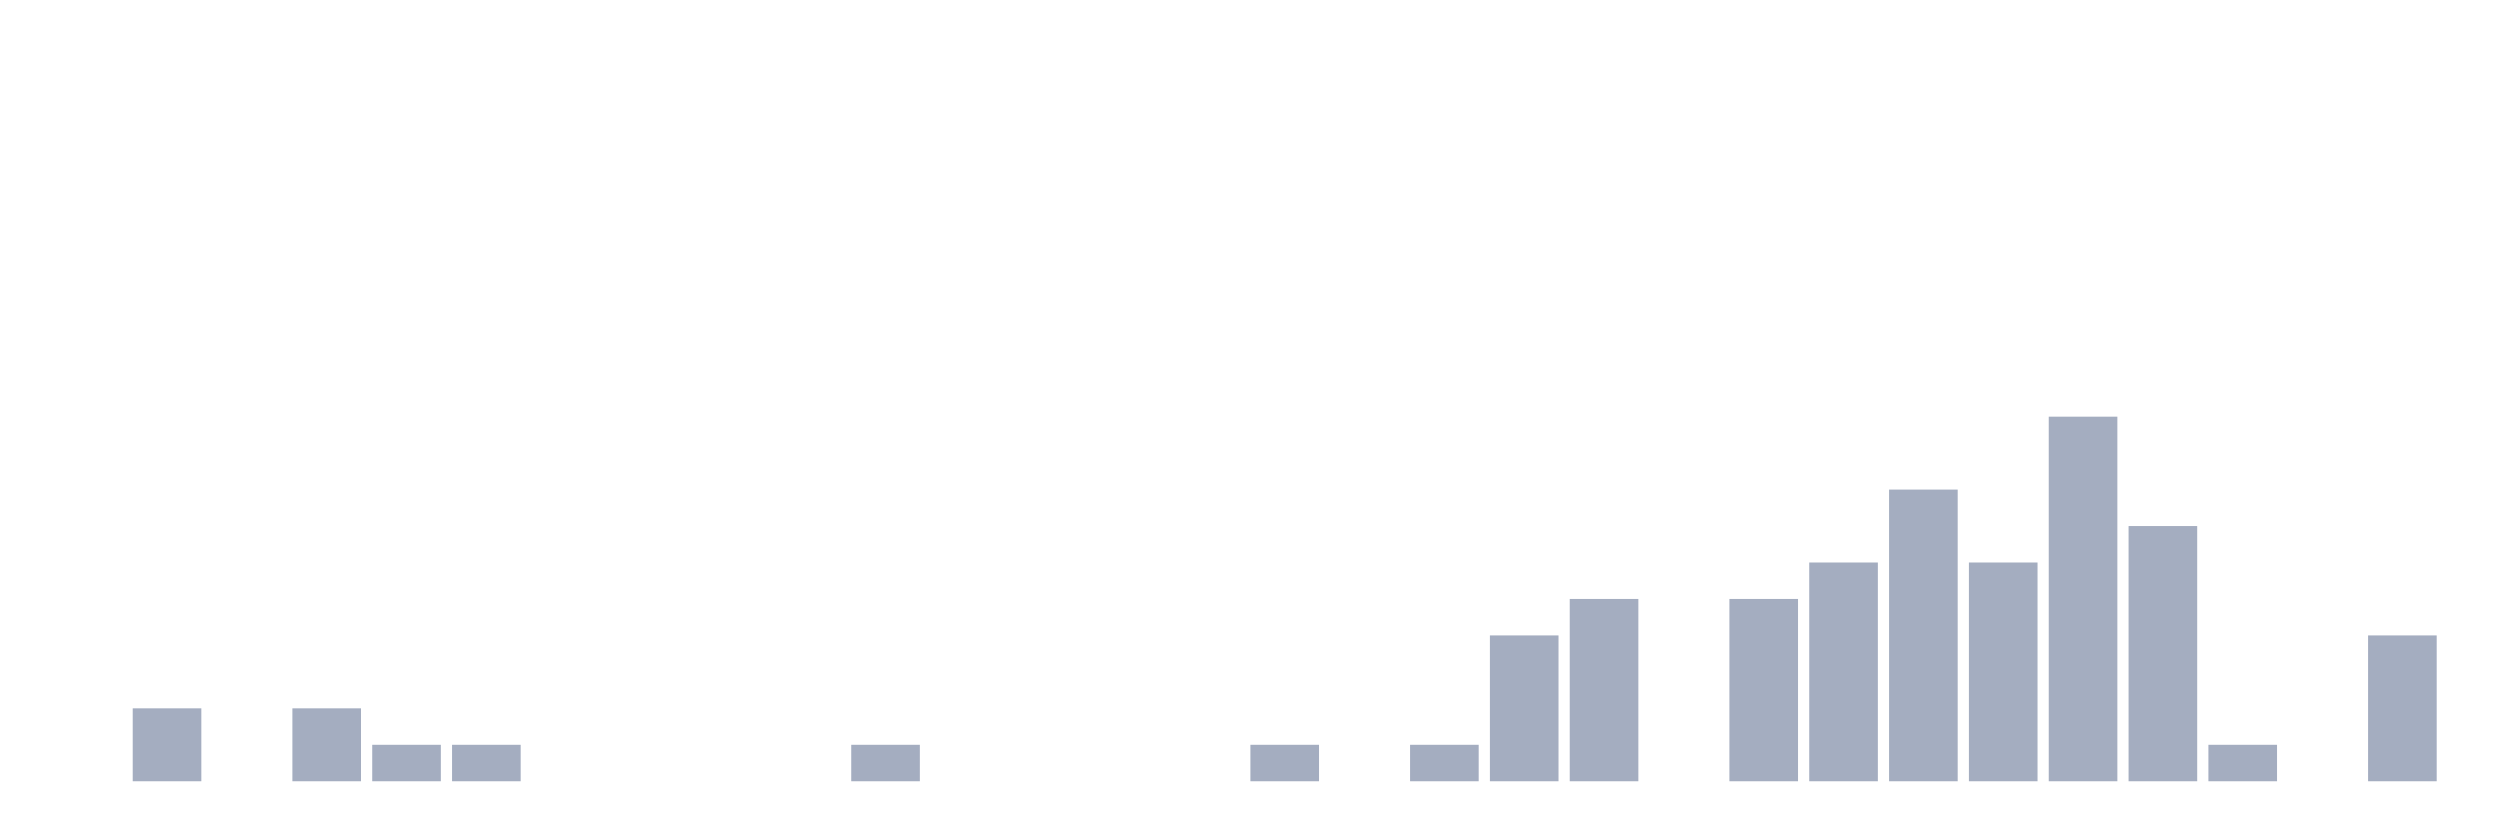
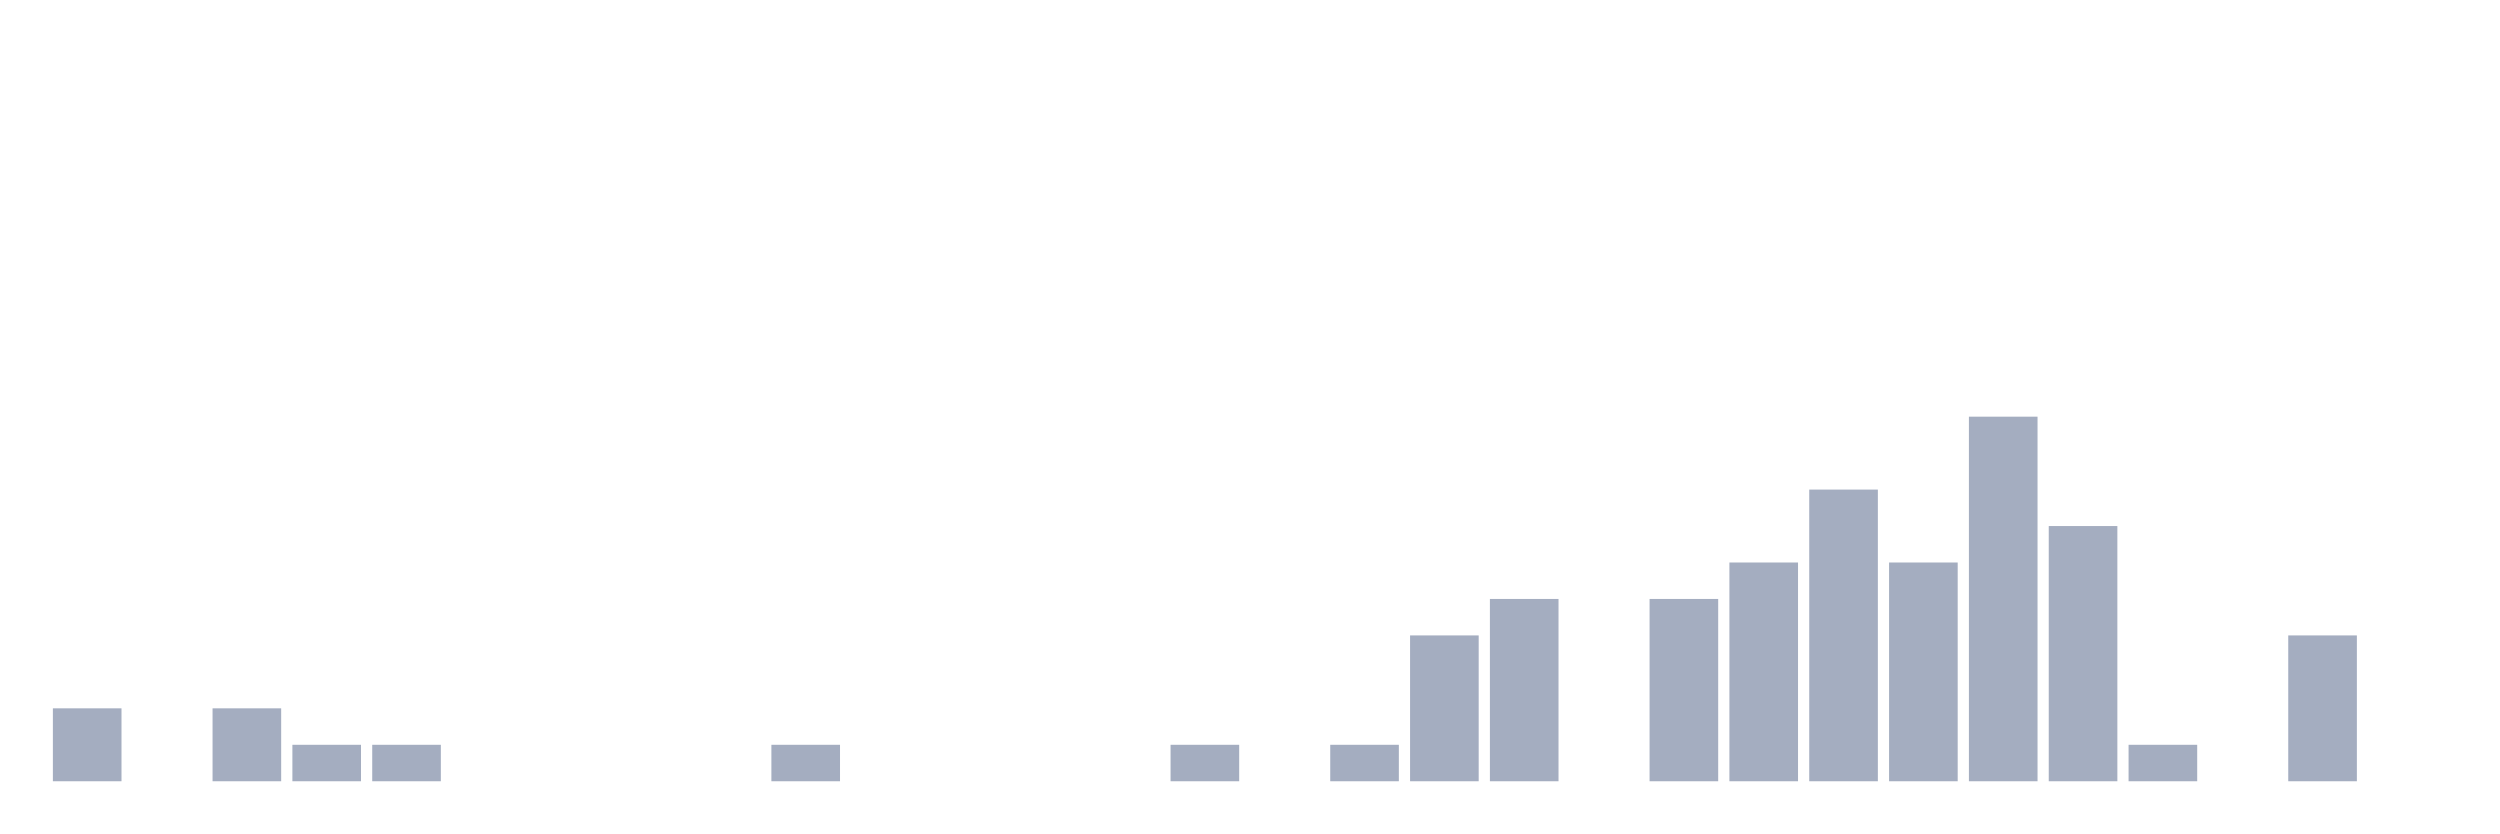
<svg xmlns="http://www.w3.org/2000/svg" viewBox="0 0 480 160">
  <g transform="translate(10,10)">
-     <rect class="bar" x="0.153" width="13.175" y="140" height="0" fill="rgb(164,173,192)" />
-     <rect class="bar" x="15.482" width="13.175" y="126" height="14" fill="rgb(164,173,192)" />
-     <rect class="bar" x="30.81" width="13.175" y="140" height="0" fill="rgb(164,173,192)" />
-     <rect class="bar" x="46.138" width="13.175" y="126" height="14" fill="rgb(164,173,192)" />
+     <rect class="bar" x="0.153" width="13.175" y="126" height="14" fill="rgb(164,173,192)" />
+     <rect class="bar" x="15.482" width="13.175" y="140" height="0" fill="rgb(164,173,192)" />
+     <rect class="bar" x="30.81" width="13.175" y="126" height="14" fill="rgb(164,173,192)" />
+     <rect class="bar" x="46.138" width="13.175" y="133" height="7" fill="rgb(164,173,192)" />
    <rect class="bar" x="61.466" width="13.175" y="133" height="7" fill="rgb(164,173,192)" />
-     <rect class="bar" x="76.794" width="13.175" y="133" height="7" fill="rgb(164,173,192)" />
+     <rect class="bar" x="76.794" width="13.175" y="140" height="0" fill="rgb(164,173,192)" />
    <rect class="bar" x="92.123" width="13.175" y="140" height="0" fill="rgb(164,173,192)" />
    <rect class="bar" x="107.451" width="13.175" y="140" height="0" fill="rgb(164,173,192)" />
    <rect class="bar" x="122.779" width="13.175" y="140" height="0" fill="rgb(164,173,192)" />
-     <rect class="bar" x="138.107" width="13.175" y="140" height="0" fill="rgb(164,173,192)" />
-     <rect class="bar" x="153.436" width="13.175" y="133" height="7" fill="rgb(164,173,192)" />
+     <rect class="bar" x="138.107" width="13.175" y="133" height="7" fill="rgb(164,173,192)" />
+     <rect class="bar" x="153.436" width="13.175" y="140" height="0" fill="rgb(164,173,192)" />
    <rect class="bar" x="168.764" width="13.175" y="140" height="0" fill="rgb(164,173,192)" />
    <rect class="bar" x="184.092" width="13.175" y="140" height="0" fill="rgb(164,173,192)" />
    <rect class="bar" x="199.42" width="13.175" y="140" height="0" fill="rgb(164,173,192)" />
-     <rect class="bar" x="214.748" width="13.175" y="140" height="0" fill="rgb(164,173,192)" />
-     <rect class="bar" x="230.077" width="13.175" y="133" height="7" fill="rgb(164,173,192)" />
-     <rect class="bar" x="245.405" width="13.175" y="140" height="0" fill="rgb(164,173,192)" />
-     <rect class="bar" x="260.733" width="13.175" y="133" height="7" fill="rgb(164,173,192)" />
-     <rect class="bar" x="276.061" width="13.175" y="112" height="28" fill="rgb(164,173,192)" />
-     <rect class="bar" x="291.39" width="13.175" y="105" height="35" fill="rgb(164,173,192)" />
-     <rect class="bar" x="306.718" width="13.175" y="140" height="0" fill="rgb(164,173,192)" />
-     <rect class="bar" x="322.046" width="13.175" y="105" height="35" fill="rgb(164,173,192)" />
-     <rect class="bar" x="337.374" width="13.175" y="98" height="42" fill="rgb(164,173,192)" />
-     <rect class="bar" x="352.702" width="13.175" y="84" height="56" fill="rgb(164,173,192)" />
-     <rect class="bar" x="368.031" width="13.175" y="98" height="42" fill="rgb(164,173,192)" />
-     <rect class="bar" x="383.359" width="13.175" y="70" height="70" fill="rgb(164,173,192)" />
-     <rect class="bar" x="398.687" width="13.175" y="91" height="49" fill="rgb(164,173,192)" />
-     <rect class="bar" x="414.015" width="13.175" y="133" height="7" fill="rgb(164,173,192)" />
-     <rect class="bar" x="429.344" width="13.175" y="140" height="0" fill="rgb(164,173,192)" />
-     <rect class="bar" x="444.672" width="13.175" y="112" height="28" fill="rgb(164,173,192)" />
+     <rect class="bar" x="214.748" width="13.175" y="133" height="7" fill="rgb(164,173,192)" />
+     <rect class="bar" x="230.077" width="13.175" y="140" height="0" fill="rgb(164,173,192)" />
+     <rect class="bar" x="245.405" width="13.175" y="133" height="7" fill="rgb(164,173,192)" />
+     <rect class="bar" x="260.733" width="13.175" y="112" height="28" fill="rgb(164,173,192)" />
+     <rect class="bar" x="276.061" width="13.175" y="105" height="35" fill="rgb(164,173,192)" />
+     <rect class="bar" x="291.39" width="13.175" y="140" height="0" fill="rgb(164,173,192)" />
+     <rect class="bar" x="306.718" width="13.175" y="105" height="35" fill="rgb(164,173,192)" />
+     <rect class="bar" x="322.046" width="13.175" y="98" height="42" fill="rgb(164,173,192)" />
+     <rect class="bar" x="337.374" width="13.175" y="84" height="56" fill="rgb(164,173,192)" />
+     <rect class="bar" x="352.702" width="13.175" y="98" height="42" fill="rgb(164,173,192)" />
+     <rect class="bar" x="368.031" width="13.175" y="70" height="70" fill="rgb(164,173,192)" />
+     <rect class="bar" x="383.359" width="13.175" y="91" height="49" fill="rgb(164,173,192)" />
+     <rect class="bar" x="398.687" width="13.175" y="133" height="7" fill="rgb(164,173,192)" />
+     <rect class="bar" x="414.015" width="13.175" y="140" height="0" fill="rgb(164,173,192)" />
+     <rect class="bar" x="429.344" width="13.175" y="112" height="28" fill="rgb(164,173,192)" />
+     <rect class="bar" x="444.672" width="13.175" y="140" height="0" fill="rgb(164,173,192)" />
  </g>
</svg>
